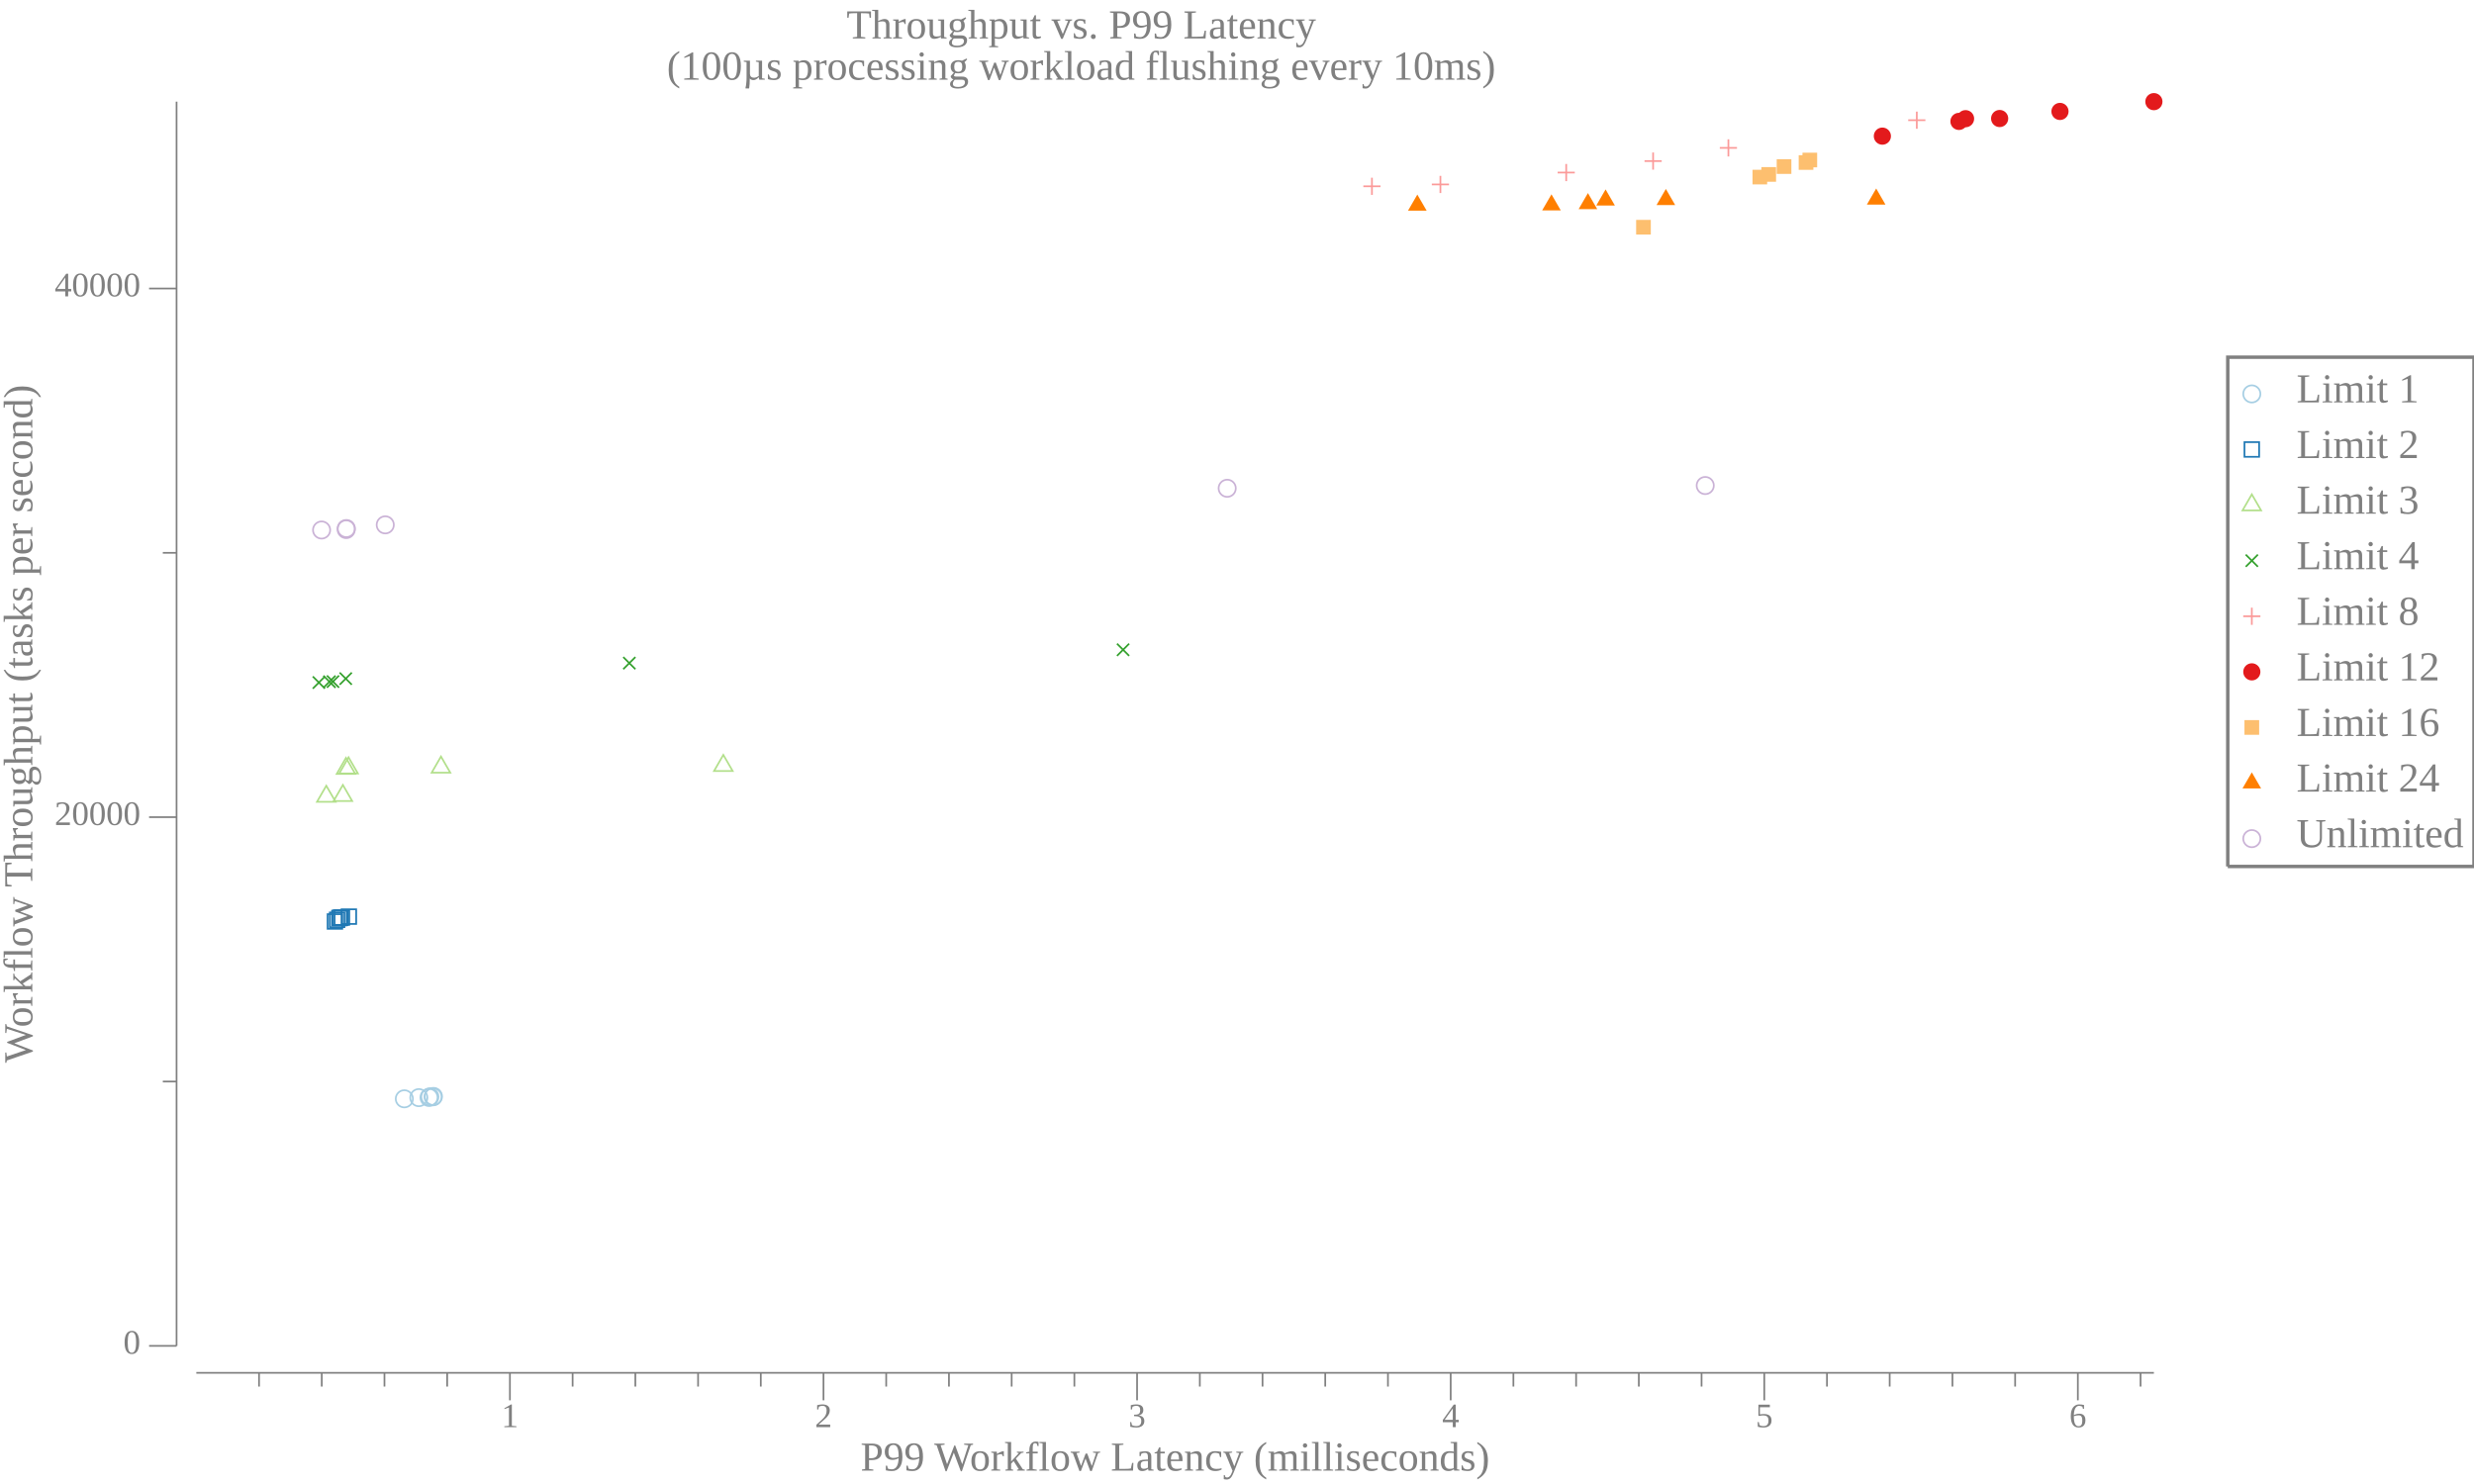
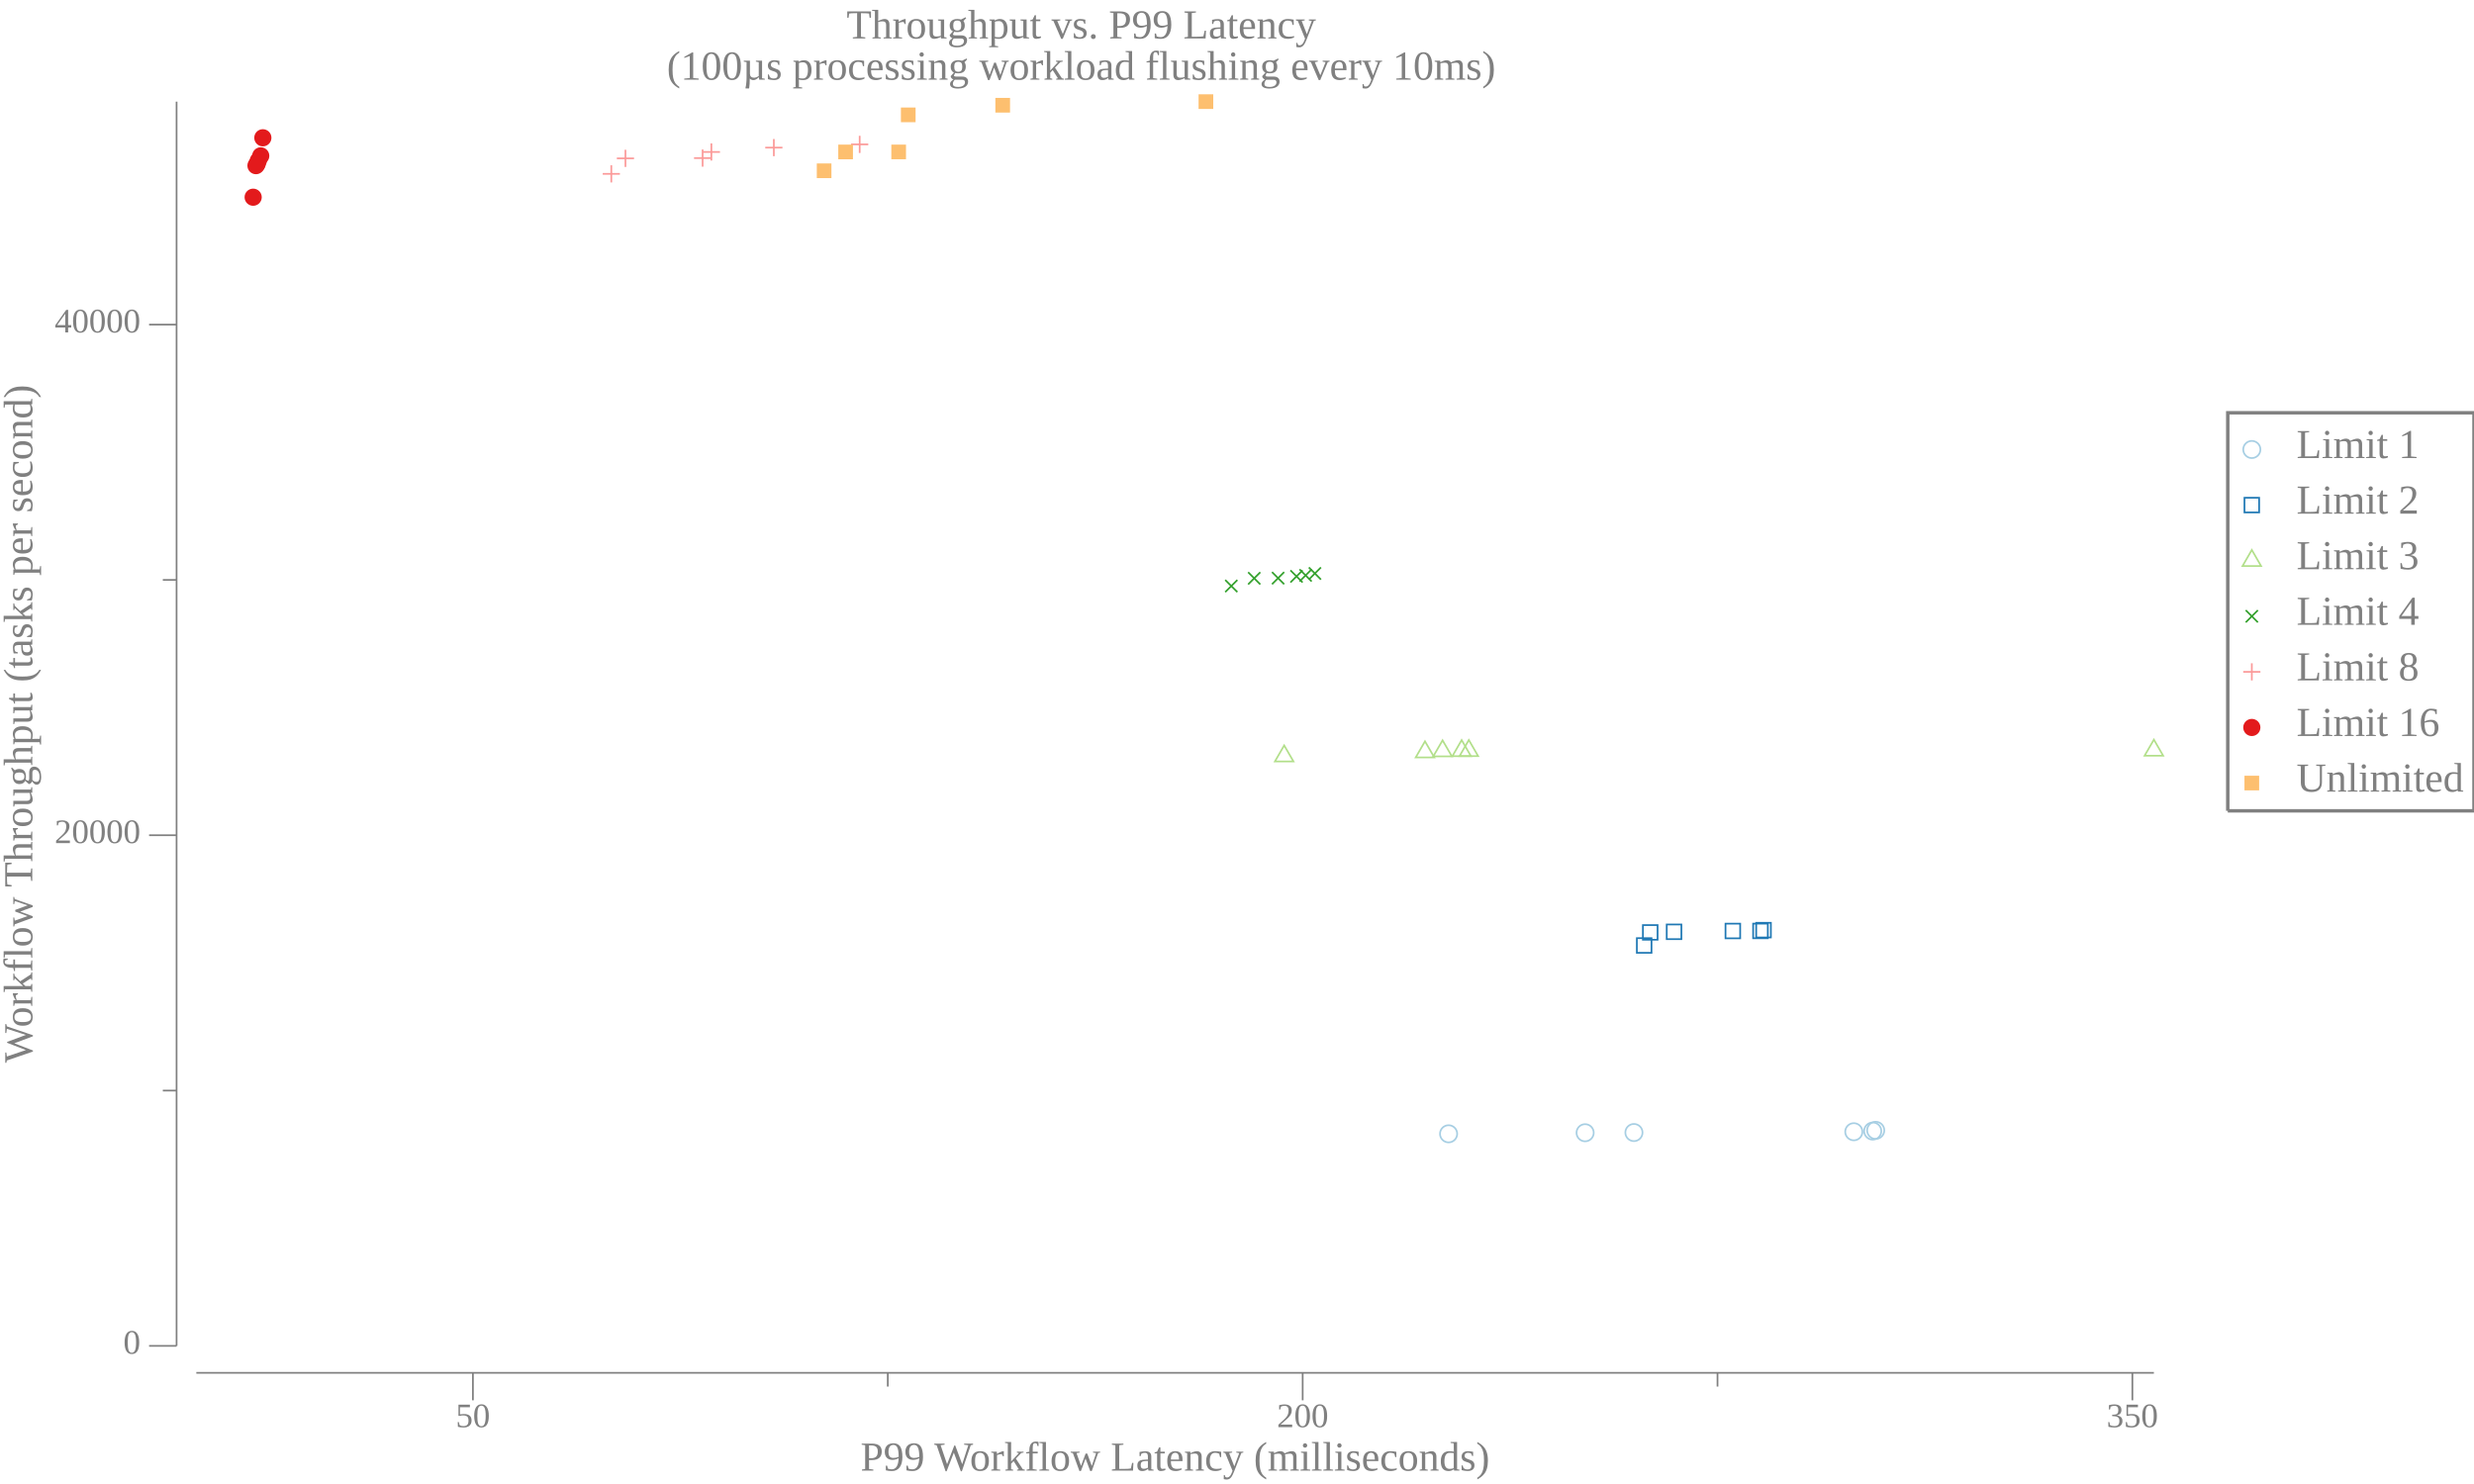
<svg xmlns="http://www.w3.org/2000/svg" width="720pt" height="432pt" viewBox="0 0 720 432">
  <g transform="scale(1, -1) translate(0, -432)">
-     <path d="M657.84,317.33A2.5,2.5 0 1 1 652.84,317.33A2.5,2.5 0 1 1 657.84,317.33Z" style="fill:none;stroke:#A6CEE3;stroke-width:0.5" />
-     <text x="668.34" y="-314.85" transform="scale(1, -1)" style="font-family:Liberation Serif;font-variant:normal;font-weight:normal;font-style:normal;font-size:12px;fill:#808080">Limit 1</text>
-     <path d="M653.2,299.02L657.47,299.02L657.47,303.29L653.2,303.29Z" style="fill:none;stroke:#1F78B4;stroke-width:0.5" />
-     <text x="668.34" y="-298.66" transform="scale(1, -1)" style="font-family:Liberation Serif;font-variant:normal;font-weight:normal;font-style:normal;font-size:12px;fill:#808080">Limit 2</text>
-     <path d="M655.34,288.09L652.63,283.41L658.04,283.41Z" style="fill:none;stroke:#B2DF8A;stroke-width:0.5" />
-     <text x="668.34" y="-282.48" transform="scale(1, -1)" style="font-family:Liberation Serif;font-variant:normal;font-weight:normal;font-style:normal;font-size:12px;fill:#808080">Limit 3</text>
-     <path d="M653.57,267.02L657.11,270.55" style="fill:none;stroke:#33A02C;stroke-width:0.5" />
-     <path d="M653.57,270.55L657.11,267.02" style="fill:none;stroke:#33A02C;stroke-width:0.5" />
-     <text x="668.34" y="-266.3" transform="scale(1, -1)" style="font-family:Liberation Serif;font-variant:normal;font-weight:normal;font-style:normal;font-size:12px;fill:#808080">Limit 4</text>
-     <path d="M655.34,255.1L655.34,250.1" style="fill:none;stroke:#FB9A99;stroke-width:0.5" />
-     <path d="M652.84,252.6L657.84,252.6" style="fill:none;stroke:#FB9A99;stroke-width:0.5" />
-     <text x="668.34" y="-250.11" transform="scale(1, -1)" style="font-family:Liberation Serif;font-variant:normal;font-weight:normal;font-style:normal;font-size:12px;fill:#808080">Limit 8</text>
-     <path d="M657.84,236.42A2.5,2.5 0 1 1 652.84,236.42A2.5,2.5 0 1 1 657.84,236.42Z" style="fill:#E31A1C" />
-     <text x="668.34" y="-233.93" transform="scale(1, -1)" style="font-family:Liberation Serif;font-variant:normal;font-weight:normal;font-style:normal;font-size:12px;fill:#808080">Limit 12</text>
-     <path d="M653.2,218.1L657.47,218.1L657.47,222.37L653.2,222.37Z" style="fill:#FDBF6F" />
+     <path d="M657.84,301.15A2.5,2.5 0 1 1 652.84,301.15A2.5,2.5 0 1 1 657.84,301.15Z" style="fill:none;stroke:#A6CEE3;stroke-width:0.5" />
+     <text x="668.34" y="-298.66" transform="scale(1, -1)" style="font-family:Liberation Serif;font-variant:normal;font-weight:normal;font-style:normal;font-size:12px;fill:#808080">Limit 1</text>
+     <path d="M653.2,282.83L657.47,282.83L657.47,287.1L653.2,287.1Z" style="fill:none;stroke:#1F78B4;stroke-width:0.5" />
+     <text x="668.34" y="-282.48" transform="scale(1, -1)" style="font-family:Liberation Serif;font-variant:normal;font-weight:normal;font-style:normal;font-size:12px;fill:#808080">Limit 2</text>
+     <path d="M655.34,271.91L652.63,267.22L658.04,267.22Z" style="fill:none;stroke:#B2DF8A;stroke-width:0.5" />
+     <text x="668.34" y="-266.3" transform="scale(1, -1)" style="font-family:Liberation Serif;font-variant:normal;font-weight:normal;font-style:normal;font-size:12px;fill:#808080">Limit 3</text>
+     <path d="M653.57,250.83L657.11,254.37" style="fill:none;stroke:#33A02C;stroke-width:0.5" />
+     <path d="M653.57,254.37L657.11,250.83" style="fill:none;stroke:#33A02C;stroke-width:0.5" />
+     <text x="668.34" y="-250.11" transform="scale(1, -1)" style="font-family:Liberation Serif;font-variant:normal;font-weight:normal;font-style:normal;font-size:12px;fill:#808080">Limit 4</text>
+     <path d="M655.34,238.92L655.34,233.92" style="fill:none;stroke:#FB9A99;stroke-width:0.5" />
+     <path d="M652.84,236.42L657.84,236.42" style="fill:none;stroke:#FB9A99;stroke-width:0.5" />
+     <text x="668.34" y="-233.93" transform="scale(1, -1)" style="font-family:Liberation Serif;font-variant:normal;font-weight:normal;font-style:normal;font-size:12px;fill:#808080">Limit 8</text>
+     <path d="M657.84,220.23A2.5,2.5 0 1 1 652.84,220.23A2.5,2.5 0 1 1 657.84,220.23Z" style="fill:#E31A1C" />
    <text x="668.34" y="-217.75" transform="scale(1, -1)" style="font-family:Liberation Serif;font-variant:normal;font-weight:normal;font-style:normal;font-size:12px;fill:#808080">Limit 16</text>
-     <path d="M655.34,207.17L652.63,202.49L658.04,202.49Z" style="fill:#FF7F00" />
-     <text x="668.34" y="-201.56" transform="scale(1, -1)" style="font-family:Liberation Serif;font-variant:normal;font-weight:normal;font-style:normal;font-size:12px;fill:#808080">Limit 24</text>
-     <path d="M657.84,187.87A2.5,2.5 0 1 1 652.84,187.87A2.5,2.5 0 1 1 657.84,187.87Z" style="fill:none;stroke:#CAB2D6;stroke-width:0.5" />
-     <text x="668.34" y="-185.38" transform="scale(1, -1)" style="font-family:Liberation Serif;font-variant:normal;font-weight:normal;font-style:normal;font-size:12px;fill:#808080">Unlimited</text>
-     <path d="M648.34,179.77L648.34,328.02L720,328.02L720,179.77L648.34,179.77" style="fill:none;stroke:#808080" />
+     <path d="M653.2,201.92L657.47,201.92L657.47,206.18L653.2,206.18Z" style="fill:#FDBF6F" />
+     <text x="668.34" y="-201.56" transform="scale(1, -1)" style="font-family:Liberation Serif;font-variant:normal;font-weight:normal;font-style:normal;font-size:12px;fill:#808080">Unlimited</text>
+     <path d="M648.34,195.96L648.34,311.84L720,311.84L720,195.96L648.34,195.96" style="fill:none;stroke:#808080" />
    <path d="M0,0L629.34,0L629.34,432L0,432Z" style="fill:#-8000000000000000-8000000000000000-8000000000000000;fill-opacity:0" />
    <text x="246.35" y="-420.81" transform="scale(1, -1)" style="font-family:Liberation Serif;font-variant:normal;font-weight:normal;font-style:normal;font-size:12px;fill:#808080">Throughput vs. P99 Latency</text>
    <text x="194.07" y="-408.81" transform="scale(1, -1)" style="font-family:Liberation Serif;font-variant:normal;font-weight:normal;font-style:normal;font-size:12px;fill:#808080">(100µs processing workload flushing every 10ms)</text>
    <text x="250.43" y="-3.902" transform="scale(1, -1)" style="font-family:Liberation Serif;font-variant:normal;font-weight:normal;font-style:normal;font-size:12px;fill:#808080">P99 Workflow Latency (milliseconds)</text>
-     <text x="145.9" y="-16.541" transform="scale(1, -1)" style="font-family:Liberation Serif;font-variant:normal;font-weight:normal;font-style:normal;font-size:10px;fill:#808080">1</text>
-     <text x="237.16" y="-16.541" transform="scale(1, -1)" style="font-family:Liberation Serif;font-variant:normal;font-weight:normal;font-style:normal;font-size:10px;fill:#808080">2</text>
-     <text x="328.42" y="-16.541" transform="scale(1, -1)" style="font-family:Liberation Serif;font-variant:normal;font-weight:normal;font-style:normal;font-size:10px;fill:#808080">3</text>
-     <text x="419.69" y="-16.541" transform="scale(1, -1)" style="font-family:Liberation Serif;font-variant:normal;font-weight:normal;font-style:normal;font-size:10px;fill:#808080">4</text>
-     <text x="510.95" y="-16.541" transform="scale(1, -1)" style="font-family:Liberation Serif;font-variant:normal;font-weight:normal;font-style:normal;font-size:10px;fill:#808080">5</text>
-     <text x="602.21" y="-16.541" transform="scale(1, -1)" style="font-family:Liberation Serif;font-variant:normal;font-weight:normal;font-style:normal;font-size:10px;fill:#808080">6</text>
-     <path d="M148.4,24.363L148.4,32.363" style="fill:none;stroke:#808080;stroke-width:0.5" />
-     <path d="M239.66,24.363L239.66,32.363" style="fill:none;stroke:#808080;stroke-width:0.5" />
-     <path d="M330.92,24.363L330.92,32.363" style="fill:none;stroke:#808080;stroke-width:0.5" />
-     <path d="M422.19,24.363L422.19,32.363" style="fill:none;stroke:#808080;stroke-width:0.5" />
-     <path d="M513.45,24.363L513.45,32.363" style="fill:none;stroke:#808080;stroke-width:0.5" />
-     <path d="M604.71,24.363L604.71,32.363" style="fill:none;stroke:#808080;stroke-width:0.5" />
-     <path d="M75.387,28.363L75.387,32.363" style="fill:none;stroke:#808080;stroke-width:0.5" />
-     <path d="M93.64,28.363L93.64,32.363" style="fill:none;stroke:#808080;stroke-width:0.5" />
-     <path d="M111.89,28.363L111.89,32.363" style="fill:none;stroke:#808080;stroke-width:0.5" />
-     <path d="M130.14,28.363L130.14,32.363" style="fill:none;stroke:#808080;stroke-width:0.5" />
-     <path d="M166.65,28.363L166.65,32.363" style="fill:none;stroke:#808080;stroke-width:0.5" />
-     <path d="M184.9,28.363L184.9,32.363" style="fill:none;stroke:#808080;stroke-width:0.5" />
-     <path d="M203.16,28.363L203.16,32.363" style="fill:none;stroke:#808080;stroke-width:0.5" />
-     <path d="M221.41,28.363L221.41,32.363" style="fill:none;stroke:#808080;stroke-width:0.5" />
-     <path d="M257.91,28.363L257.91,32.363" style="fill:none;stroke:#808080;stroke-width:0.5" />
-     <path d="M276.17,28.363L276.17,32.363" style="fill:none;stroke:#808080;stroke-width:0.5" />
-     <path d="M294.42,28.363L294.42,32.363" style="fill:none;stroke:#808080;stroke-width:0.5" />
-     <path d="M312.67,28.363L312.67,32.363" style="fill:none;stroke:#808080;stroke-width:0.5" />
-     <path d="M349.18,28.363L349.18,32.363" style="fill:none;stroke:#808080;stroke-width:0.5" />
-     <path d="M367.43,28.363L367.43,32.363" style="fill:none;stroke:#808080;stroke-width:0.5" />
-     <path d="M385.68,28.363L385.68,32.363" style="fill:none;stroke:#808080;stroke-width:0.5" />
-     <path d="M403.93,28.363L403.93,32.363" style="fill:none;stroke:#808080;stroke-width:0.5" />
-     <path d="M440.44,28.363L440.44,32.363" style="fill:none;stroke:#808080;stroke-width:0.5" />
-     <path d="M458.69,28.363L458.69,32.363" style="fill:none;stroke:#808080;stroke-width:0.5" />
-     <path d="M476.94,28.363L476.94,32.363" style="fill:none;stroke:#808080;stroke-width:0.5" />
-     <path d="M495.2,28.363L495.2,32.363" style="fill:none;stroke:#808080;stroke-width:0.5" />
-     <path d="M531.7,28.363L531.7,32.363" style="fill:none;stroke:#808080;stroke-width:0.5" />
-     <path d="M549.95,28.363L549.95,32.363" style="fill:none;stroke:#808080;stroke-width:0.5" />
-     <path d="M568.21,28.363L568.21,32.363" style="fill:none;stroke:#808080;stroke-width:0.5" />
-     <path d="M586.46,28.363L586.46,32.363" style="fill:none;stroke:#808080;stroke-width:0.5" />
-     <path d="M622.96,28.363L622.96,32.363" style="fill:none;stroke:#808080;stroke-width:0.5" />
+     <text x="132.63" y="-16.541" transform="scale(1, -1)" style="font-family:Liberation Serif;font-variant:normal;font-weight:normal;font-style:normal;font-size:10px;fill:#808080">50</text>
+     <text x="371.61" y="-16.541" transform="scale(1, -1)" style="font-family:Liberation Serif;font-variant:normal;font-weight:normal;font-style:normal;font-size:10px;fill:#808080">200</text>
+     <text x="613.08" y="-16.541" transform="scale(1, -1)" style="font-family:Liberation Serif;font-variant:normal;font-weight:normal;font-style:normal;font-size:10px;fill:#808080">350</text>
+     <path d="M137.63,24.363L137.63,32.363" style="fill:none;stroke:#808080;stroke-width:0.5" />
+     <path d="M379.11,24.363L379.11,32.363" style="fill:none;stroke:#808080;stroke-width:0.5" />
+     <path d="M620.58,24.363L620.58,32.363" style="fill:none;stroke:#808080;stroke-width:0.5" />
+     <path d="M258.37,28.363L258.37,32.363" style="fill:none;stroke:#808080;stroke-width:0.5" />
+     <path d="M499.84,28.363L499.84,32.363" style="fill:none;stroke:#808080;stroke-width:0.5" />
    <path d="M57.135,32.363L626.84,32.363" style="fill:none;stroke:#808080;stroke-width:0.5" />
    <g transform="rotate(90)">
      <text x="122.59" y="9.387" transform="scale(1, -1)" style="font-family:Liberation Serif;font-variant:normal;font-weight:normal;font-style:normal;font-size:12px;fill:#808080">Workflow Throughput (tasks per second)</text>
    </g>
    <text x="35.885" y="-37.924" transform="scale(1, -1)" style="font-family:Liberation Serif;font-variant:normal;font-weight:normal;font-style:normal;font-size:10px;fill:#808080">0</text>
-     <text x="15.885" y="-191.83" transform="scale(1, -1)" style="font-family:Liberation Serif;font-variant:normal;font-weight:normal;font-style:normal;font-size:10px;fill:#808080">20000</text>
-     <text x="15.885" y="-345.74" transform="scale(1, -1)" style="font-family:Liberation Serif;font-variant:normal;font-weight:normal;font-style:normal;font-size:10px;fill:#808080">40000</text>
+     <text x="15.885" y="-186.57" transform="scale(1, -1)" style="font-family:Liberation Serif;font-variant:normal;font-weight:normal;font-style:normal;font-size:10px;fill:#808080">20000</text>
+     <text x="15.885" y="-335.22" transform="scale(1, -1)" style="font-family:Liberation Serif;font-variant:normal;font-weight:normal;font-style:normal;font-size:10px;fill:#808080">40000</text>
    <path d="M43.385,40.209L51.385,40.209" style="fill:none;stroke:#808080;stroke-width:0.5" />
-     <path d="M43.385,194.12L51.385,194.12" style="fill:none;stroke:#808080;stroke-width:0.5" />
-     <path d="M43.385,348.02L51.385,348.02" style="fill:none;stroke:#808080;stroke-width:0.5" />
-     <path d="M47.385,117.16L51.385,117.16" style="fill:none;stroke:#808080;stroke-width:0.5" />
-     <path d="M47.385,271.07L51.385,271.07" style="fill:none;stroke:#808080;stroke-width:0.5" />
+     <path d="M43.385,188.86L51.385,188.86" style="fill:none;stroke:#808080;stroke-width:0.5" />
+     <path d="M43.385,337.5L51.385,337.5" style="fill:none;stroke:#808080;stroke-width:0.5" />
+     <path d="M47.385,114.53L51.385,114.53" style="fill:none;stroke:#808080;stroke-width:0.5" />
+     <path d="M47.385,263.18L51.385,263.18" style="fill:none;stroke:#808080;stroke-width:0.5" />
    <path d="M51.385,40.209L51.385,402.41" style="fill:none;stroke:#808080;stroke-width:0.5" />
-     <path d="M120.17,112.13A2.5,2.5 0 1 1 115.17,112.13A2.5,2.5 0 1 1 120.17,112.13Z" style="fill:none;stroke:#A6CEE3;stroke-width:0.5" />
-     <path d="M124.39,112.47A2.5,2.5 0 1 1 119.39,112.47A2.5,2.5 0 1 1 124.39,112.47Z" style="fill:none;stroke:#A6CEE3;stroke-width:0.5" />
-     <path d="M127.35,112.53A2.5,2.5 0 1 1 122.35,112.53A2.5,2.5 0 1 1 127.35,112.53Z" style="fill:none;stroke:#A6CEE3;stroke-width:0.5" />
-     <path d="M127.61,112.71A2.5,2.5 0 1 1 122.61,112.71A2.5,2.5 0 1 1 127.61,112.71Z" style="fill:none;stroke:#A6CEE3;stroke-width:0.5" />
-     <path d="M128.52,112.71A2.5,2.5 0 1 1 123.52,112.71A2.5,2.5 0 1 1 128.52,112.71Z" style="fill:none;stroke:#A6CEE3;stroke-width:0.5" />
-     <path d="M128.65,112.82A2.5,2.5 0 1 1 123.65,112.82A2.5,2.5 0 1 1 128.65,112.82Z" style="fill:none;stroke:#A6CEE3;stroke-width:0.5" />
-     <path d="M95.346,161.62L99.613,161.62L99.613,165.88L95.346,165.88Z" style="fill:none;stroke:#1F78B4;stroke-width:0.5" />
-     <path d="M95.973,162.11L100.24,162.11L100.24,166.38L95.973,166.38Z" style="fill:none;stroke:#1F78B4;stroke-width:0.5" />
-     <path d="M96.623,162.6L100.89,162.6L100.89,166.87L96.623,166.87Z" style="fill:none;stroke:#1F78B4;stroke-width:0.5" />
-     <path d="M96.922,162.72L101.19,162.72L101.19,166.99L96.922,166.99Z" style="fill:none;stroke:#1F78B4;stroke-width:0.5" />
-     <path d="M97.381,162.77L101.65,162.77L101.65,167.04L97.381,167.04Z" style="fill:none;stroke:#1F78B4;stroke-width:0.5" />
-     <path d="M99.393,163.03L103.66,163.03L103.66,167.3L99.393,167.3Z" style="fill:none;stroke:#1F78B4;stroke-width:0.5" />
-     <path d="M94.961,203.27L92.255,198.59L97.668,198.59Z" style="fill:none;stroke:#B2DF8A;stroke-width:0.5" />
-     <path d="M99.789,203.5L97.083,198.81L102.5,198.81Z" style="fill:none;stroke:#B2DF8A;stroke-width:0.5" />
-     <path d="M100.69,211.39L97.988,206.7L103.4,206.7Z" style="fill:none;stroke:#B2DF8A;stroke-width:0.5" />
-     <path d="M101.44,211.54L98.735,206.85L104.15,206.85Z" style="fill:none;stroke:#B2DF8A;stroke-width:0.5" />
-     <path d="M128.34,211.77L125.63,207.08L131.04,207.08Z" style="fill:none;stroke:#B2DF8A;stroke-width:0.5" />
-     <path d="M210.51,212.25L207.81,207.56L213.22,207.56Z" style="fill:none;stroke:#B2DF8A;stroke-width:0.5" />
-     <path d="M91.029,231.54L94.565,235.08" style="fill:none;stroke:#33A02C;stroke-width:0.5" />
-     <path d="M91.029,235.08L94.565,231.54" style="fill:none;stroke:#33A02C;stroke-width:0.5" />
-     <path d="M94.116,231.78L97.652,235.31" style="fill:none;stroke:#33A02C;stroke-width:0.5" />
-     <path d="M94.116,235.31L97.652,231.78" style="fill:none;stroke:#33A02C;stroke-width:0.5" />
-     <path d="M95.14,231.82L98.675,235.35" style="fill:none;stroke:#33A02C;stroke-width:0.5" />
-     <path d="M95.14,235.35L98.675,231.82" style="fill:none;stroke:#33A02C;stroke-width:0.5" />
-     <path d="M98.851,232.68L102.39,236.21" style="fill:none;stroke:#33A02C;stroke-width:0.5" />
-     <path d="M98.851,236.21L102.39,232.68" style="fill:none;stroke:#33A02C;stroke-width:0.5" />
-     <path d="M181.38,237.2L184.92,240.73" style="fill:none;stroke:#33A02C;stroke-width:0.5" />
-     <path d="M181.38,240.73L184.92,237.2" style="fill:none;stroke:#33A02C;stroke-width:0.5" />
-     <path d="M325.08,241.08L328.61,244.62" style="fill:none;stroke:#33A02C;stroke-width:0.5" />
-     <path d="M325.08,244.62L328.61,241.08" style="fill:none;stroke:#33A02C;stroke-width:0.5" />
-     <path d="M399.27,380.27L399.27,375.27" style="fill:none;stroke:#FB9A99;stroke-width:0.5" />
-     <path d="M396.77,377.77L401.77,377.77" style="fill:none;stroke:#FB9A99;stroke-width:0.5" />
-     <path d="M419.2,380.81L419.2,375.81" style="fill:none;stroke:#FB9A99;stroke-width:0.5" />
-     <path d="M416.7,378.31L421.7,378.31" style="fill:none;stroke:#FB9A99;stroke-width:0.5" />
-     <path d="M455.81,384.27L455.81,379.27" style="fill:none;stroke:#FB9A99;stroke-width:0.5" />
-     <path d="M453.31,381.77L458.31,381.77" style="fill:none;stroke:#FB9A99;stroke-width:0.5" />
-     <path d="M481.1,387.61L481.1,382.61" style="fill:none;stroke:#FB9A99;stroke-width:0.5" />
-     <path d="M478.6,385.11L483.6,385.11" style="fill:none;stroke:#FB9A99;stroke-width:0.5" />
-     <path d="M503.01,391.45L503.01,386.45" style="fill:none;stroke:#FB9A99;stroke-width:0.5" />
-     <path d="M500.51,388.95L505.51,388.95" style="fill:none;stroke:#FB9A99;stroke-width:0.5" />
-     <path d="M557.84,399.51L557.84,394.51" style="fill:none;stroke:#FB9A99;stroke-width:0.5" />
-     <path d="M555.34,397.01L560.34,397.01" style="fill:none;stroke:#FB9A99;stroke-width:0.5" />
-     <path d="M550.32,392.37A2.5,2.5 0 1 1 545.32,392.37A2.5,2.5 0 1 1 550.32,392.37Z" style="fill:#E31A1C" />
-     <path d="M572.61,396.66A2.5,2.5 0 1 1 567.61,396.66A2.5,2.5 0 1 1 572.61,396.66Z" style="fill:#E31A1C" />
-     <path d="M574.53,397.45A2.5,2.5 0 1 1 569.53,397.45A2.5,2.5 0 1 1 574.53,397.45Z" style="fill:#E31A1C" />
-     <path d="M584.45,397.5A2.5,2.5 0 1 1 579.45,397.5A2.5,2.5 0 1 1 584.45,397.5Z" style="fill:#E31A1C" />
-     <path d="M602.01,399.56A2.5,2.5 0 1 1 597.01,399.56A2.5,2.5 0 1 1 602.01,399.56Z" style="fill:#E31A1C" />
-     <path d="M629.34,402.41A2.5,2.5 0 1 1 624.34,402.41A2.5,2.5 0 1 1 629.34,402.41Z" style="fill:#E31A1C" />
-     <path d="M476.16,363.72L480.43,363.72L480.43,367.99L476.16,367.99Z" style="fill:#FDBF6F" />
-     <path d="M510.03,378.32L514.29,378.32L514.29,382.58L510.03,382.58Z" style="fill:#FDBF6F" />
-     <path d="M512.61,379.09L516.88,379.09L516.88,383.36L512.61,383.36Z" style="fill:#FDBF6F" />
-     <path d="M517.07,381.38L521.34,381.38L521.34,385.65L517.07,385.65Z" style="fill:#FDBF6F" />
-     <path d="M523.47,382.56L527.74,382.56L527.74,386.82L523.47,386.82Z" style="fill:#FDBF6F" />
-     <path d="M524.57,383.29L528.84,383.29L528.84,387.55L524.57,387.55Z" style="fill:#FDBF6F" />
-     <path d="M412.48,375.36L409.77,370.68L415.19,370.68Z" style="fill:#FF7F00" />
-     <path d="M451.52,375.43L448.81,370.75L454.23,370.75Z" style="fill:#FF7F00" />
-     <path d="M462.13,375.8L459.42,371.11L464.84,371.11Z" style="fill:#FF7F00" />
-     <path d="M467.27,376.87L464.56,372.18L469.97,372.18Z" style="fill:#FF7F00" />
-     <path d="M484.81,377L482.1,372.31L487.52,372.31Z" style="fill:#FF7F00" />
-     <path d="M546.02,377.13L543.31,372.44L548.72,372.44Z" style="fill:#FF7F00" />
-     <path d="M96.092,277.71A2.5,2.5 0 1 1 91.092,277.71A2.5,2.5 0 1 1 96.092,277.71Z" style="fill:none;stroke:#CAB2D6;stroke-width:0.5" />
-     <path d="M103.25,277.93A2.5,2.5 0 1 1 98.253,277.93A2.5,2.5 0 1 1 103.25,277.93Z" style="fill:none;stroke:#CAB2D6;stroke-width:0.5" />
-     <path d="M103.29,278.14A2.5,2.5 0 1 1 98.286,278.14A2.5,2.5 0 1 1 103.29,278.14Z" style="fill:none;stroke:#CAB2D6;stroke-width:0.5" />
-     <path d="M114.62,279.21A2.5,2.5 0 1 1 109.62,279.21A2.5,2.5 0 1 1 114.62,279.21Z" style="fill:none;stroke:#CAB2D6;stroke-width:0.5" />
-     <path d="M359.65,289.86A2.5,2.5 0 1 1 354.65,289.86A2.5,2.5 0 1 1 359.65,289.86Z" style="fill:none;stroke:#CAB2D6;stroke-width:0.5" />
-     <path d="M498.77,290.66A2.5,2.5 0 1 1 493.77,290.66A2.5,2.5 0 1 1 498.77,290.66Z" style="fill:none;stroke:#CAB2D6;stroke-width:0.5" />
+     <path d="M424.08,101.94A2.5,2.5 0 1 1 419.08,101.94A2.5,2.5 0 1 1 424.08,101.94Z" style="fill:none;stroke:#A6CEE3;stroke-width:0.5" />
+     <path d="M463.81,102.25A2.5,2.5 0 1 1 458.81,102.25A2.5,2.5 0 1 1 463.81,102.25Z" style="fill:none;stroke:#A6CEE3;stroke-width:0.5" />
+     <path d="M478.02,102.31A2.5,2.5 0 1 1 473.02,102.31A2.5,2.5 0 1 1 478.02,102.31Z" style="fill:none;stroke:#A6CEE3;stroke-width:0.5" />
+     <path d="M542.01,102.54A2.5,2.5 0 1 1 537.01,102.54A2.5,2.5 0 1 1 542.01,102.54Z" style="fill:none;stroke:#A6CEE3;stroke-width:0.5" />
+     <path d="M547.51,102.74A2.5,2.5 0 1 1 542.51,102.74A2.5,2.5 0 1 1 547.51,102.74Z" style="fill:none;stroke:#A6CEE3;stroke-width:0.5" />
+     <path d="M548.38,102.95A2.5,2.5 0 1 1 543.38,102.95A2.5,2.5 0 1 1 548.38,102.95Z" style="fill:none;stroke:#A6CEE3;stroke-width:0.5" />
+     <path d="M476.37,154.63L480.63,154.63L480.63,158.9L476.37,158.9Z" style="fill:none;stroke:#1F78B4;stroke-width:0.5" />
+     <path d="M478.13,158.44L482.4,158.44L482.4,162.7L478.13,162.7Z" style="fill:none;stroke:#1F78B4;stroke-width:0.5" />
+     <path d="M485.06,158.61L489.33,158.61L489.33,162.88L485.06,162.88Z" style="fill:none;stroke:#1F78B4;stroke-width:0.5" />
+     <path d="M502.17,158.85L506.44,158.85L506.44,163.12L502.17,163.12Z" style="fill:none;stroke:#1F78B4;stroke-width:0.5" />
+     <path d="M510.21,158.87L514.48,158.87L514.48,163.13L510.21,163.13Z" style="fill:none;stroke:#1F78B4;stroke-width:0.5" />
+     <path d="M511.1,159.1L515.37,159.1L515.37,163.37L511.1,163.37Z" style="fill:none;stroke:#1F78B4;stroke-width:0.5" />
+     <path d="M373.73,215.01L371.03,210.33L376.44,210.33Z" style="fill:none;stroke:#B2DF8A;stroke-width:0.5" />
+     <path d="M414.71,216.2L412.01,211.51L417.42,211.51Z" style="fill:none;stroke:#B2DF8A;stroke-width:0.5" />
+     <path d="M419.83,216.49L417.12,211.81L422.54,211.81Z" style="fill:none;stroke:#B2DF8A;stroke-width:0.5" />
+     <path d="M425.38,216.56L422.68,211.87L428.09,211.87Z" style="fill:none;stroke:#B2DF8A;stroke-width:0.5" />
+     <path d="M427.47,216.58L424.76,211.89L430.18,211.89Z" style="fill:none;stroke:#B2DF8A;stroke-width:0.5" />
+     <path d="M626.84,216.69L624.13,212.01L629.54,212.01Z" style="fill:none;stroke:#B2DF8A;stroke-width:0.5" />
+     <path d="M356.57,259.64L360.11,263.17" style="fill:none;stroke:#33A02C;stroke-width:0.5" />
+     <path d="M356.57,263.17L360.11,259.64" style="fill:none;stroke:#33A02C;stroke-width:0.5" />
+     <path d="M363.24,261.88L366.78,265.42" style="fill:none;stroke:#33A02C;stroke-width:0.5" />
+     <path d="M363.24,265.42L366.78,261.88" style="fill:none;stroke:#33A02C;stroke-width:0.5" />
+     <path d="M370.19,261.93L373.73,265.47" style="fill:none;stroke:#33A02C;stroke-width:0.5" />
+     <path d="M370.19,265.47L373.73,261.93" style="fill:none;stroke:#33A02C;stroke-width:0.5" />
+     <path d="M375.55,262.45L379.09,265.98" style="fill:none;stroke:#33A02C;stroke-width:0.5" />
+     <path d="M375.55,265.98L379.09,262.45" style="fill:none;stroke:#33A02C;stroke-width:0.5" />
+     <path d="M378.2,262.74L381.73,266.27" style="fill:none;stroke:#33A02C;stroke-width:0.5" />
+     <path d="M378.2,266.27L381.73,262.74" style="fill:none;stroke:#33A02C;stroke-width:0.5" />
+     <path d="M380.9,263.29L384.43,266.83" style="fill:none;stroke:#33A02C;stroke-width:0.5" />
+     <path d="M380.9,266.83L384.43,263.29" style="fill:none;stroke:#33A02C;stroke-width:0.5" />
+     <path d="M177.91,383.89L177.91,378.89" style="fill:none;stroke:#FB9A99;stroke-width:0.5" />
+     <path d="M175.41,381.39L180.41,381.39" style="fill:none;stroke:#FB9A99;stroke-width:0.5" />
+     <path d="M182.02,388.4L182.02,383.4" style="fill:none;stroke:#FB9A99;stroke-width:0.5" />
+     <path d="M179.52,385.9L184.52,385.9" style="fill:none;stroke:#FB9A99;stroke-width:0.5" />
+     <path d="M204.48,388.48L204.48,383.48" style="fill:none;stroke:#FB9A99;stroke-width:0.5" />
+     <path d="M201.98,385.98L206.98,385.98" style="fill:none;stroke:#FB9A99;stroke-width:0.5" />
+     <path d="M207.03,390.26L207.03,385.26" style="fill:none;stroke:#FB9A99;stroke-width:0.5" />
+     <path d="M204.53,387.76L209.53,387.76" style="fill:none;stroke:#FB9A99;stroke-width:0.5" />
+     <path d="M225.21,391.53L225.21,386.53" style="fill:none;stroke:#FB9A99;stroke-width:0.5" />
+     <path d="M222.71,389.03L227.71,389.03" style="fill:none;stroke:#FB9A99;stroke-width:0.5" />
+     <path d="M250.19,392.47L250.19,387.47" style="fill:none;stroke:#FB9A99;stroke-width:0.5" />
+     <path d="M247.69,389.97L252.69,389.97" style="fill:none;stroke:#FB9A99;stroke-width:0.5" />
+     <path d="M76.177,374.59A2.5,2.5 0 1 1 71.177,374.59A2.5,2.5 0 1 1 76.177,374.59Z" style="fill:#E31A1C" />
+     <path d="M76.997,383.78A2.5,2.5 0 1 1 71.997,383.78A2.5,2.5 0 1 1 76.997,383.78Z" style="fill:#E31A1C" />
+     <path d="M77.335,384.27A2.5,2.5 0 1 1 72.335,384.27A2.5,2.5 0 1 1 77.335,384.27Z" style="fill:#E31A1C" />
+     <path d="M77.685,385.25A2.5,2.5 0 1 1 72.685,385.25A2.5,2.5 0 1 1 77.685,385.25Z" style="fill:#E31A1C" />
+     <path d="M78.38,386.63A2.5,2.5 0 1 1 73.38,386.63A2.5,2.5 0 1 1 78.38,386.63Z" style="fill:#E31A1C" />
+     <path d="M78.994,391.89A2.5,2.5 0 1 1 73.994,391.89A2.5,2.5 0 1 1 78.994,391.89Z" style="fill:#E31A1C" />
+     <path d="M237.71,380.15L241.97,380.15L241.97,384.42L237.71,384.42Z" style="fill:#FDBF6F" />
+     <path d="M243.96,385.63L248.23,385.63L248.23,389.9L243.96,389.9Z" style="fill:#FDBF6F" />
+     <path d="M259.4,385.64L263.67,385.64L263.67,389.9L259.4,389.9Z" style="fill:#FDBF6F" />
+     <path d="M262.19,396.43L266.46,396.43L266.46,400.7L262.19,400.7Z" style="fill:#FDBF6F" />
+     <path d="M289.68,399.23L293.95,399.23L293.95,403.5L289.68,403.5Z" style="fill:#FDBF6F" />
+     <path d="M348.82,400.28L353.09,400.28L353.09,404.55L348.82,404.55Z" style="fill:#FDBF6F" />
  </g>
</svg>
